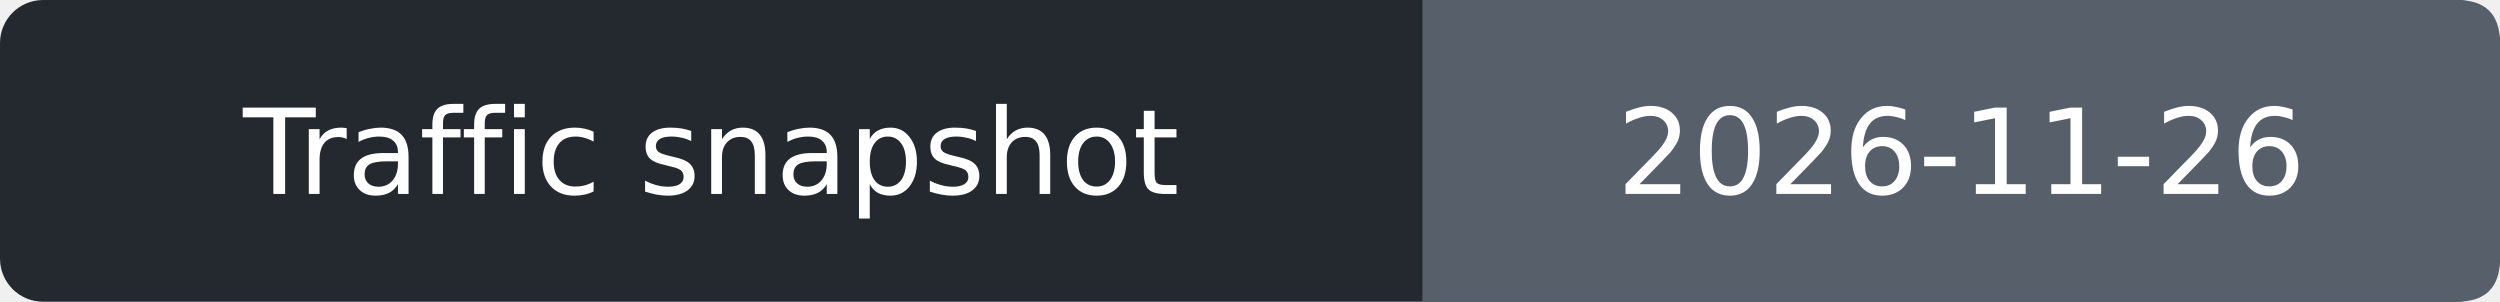
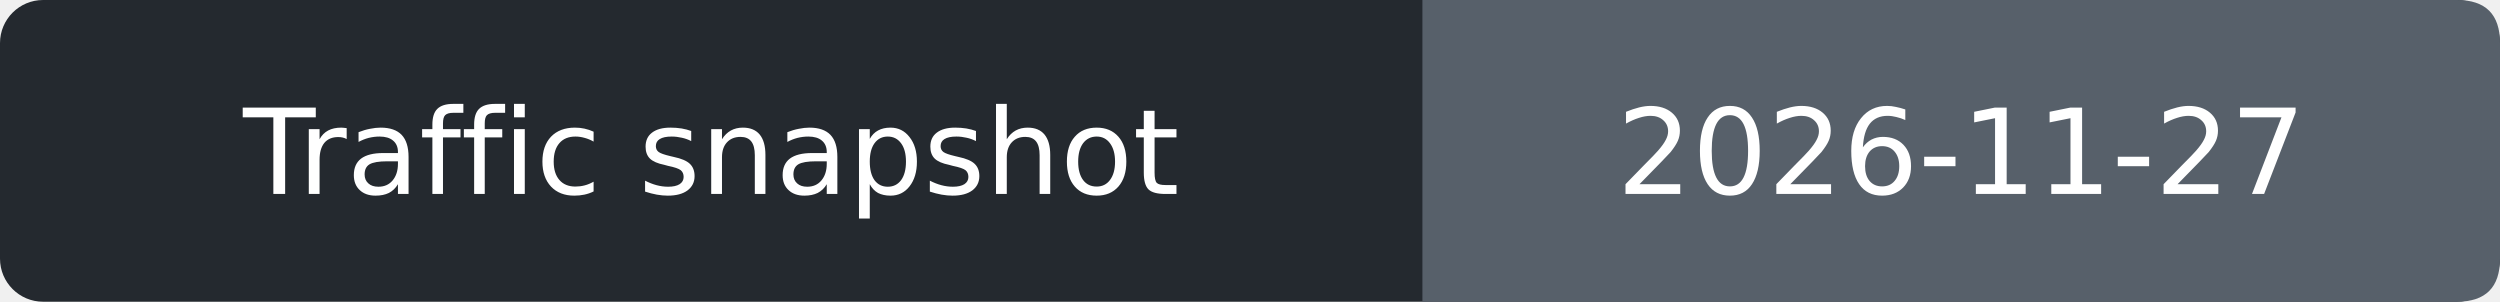
- <svg xmlns="http://www.w3.org/2000/svg" width="232" height="28" role="img" aria-label="Traffic snapshot: 2026-11-26">
+ <svg xmlns="http://www.w3.org/2000/svg" width="232" height="28" role="img" aria-label="Traffic snapshot: 2026-11-27">
  <rect width="232" height="28" rx="4" fill="#24292f" />
  <path d="M132 0h96q4 0 4 4v20q0 4-4 4h-96z" fill="#57606a" />
  <g fill="#fff" text-anchor="middle" font-family="Verdana,DejaVu Sans,sans-serif" font-size="11">
    <text x="66.0" y="18">Traffic snapshot</text>
-     <text x="182.0" y="18">2026-11-26</text>
+     <text x="182.0" y="18">2026-11-27</text>
  </g>
</svg>
